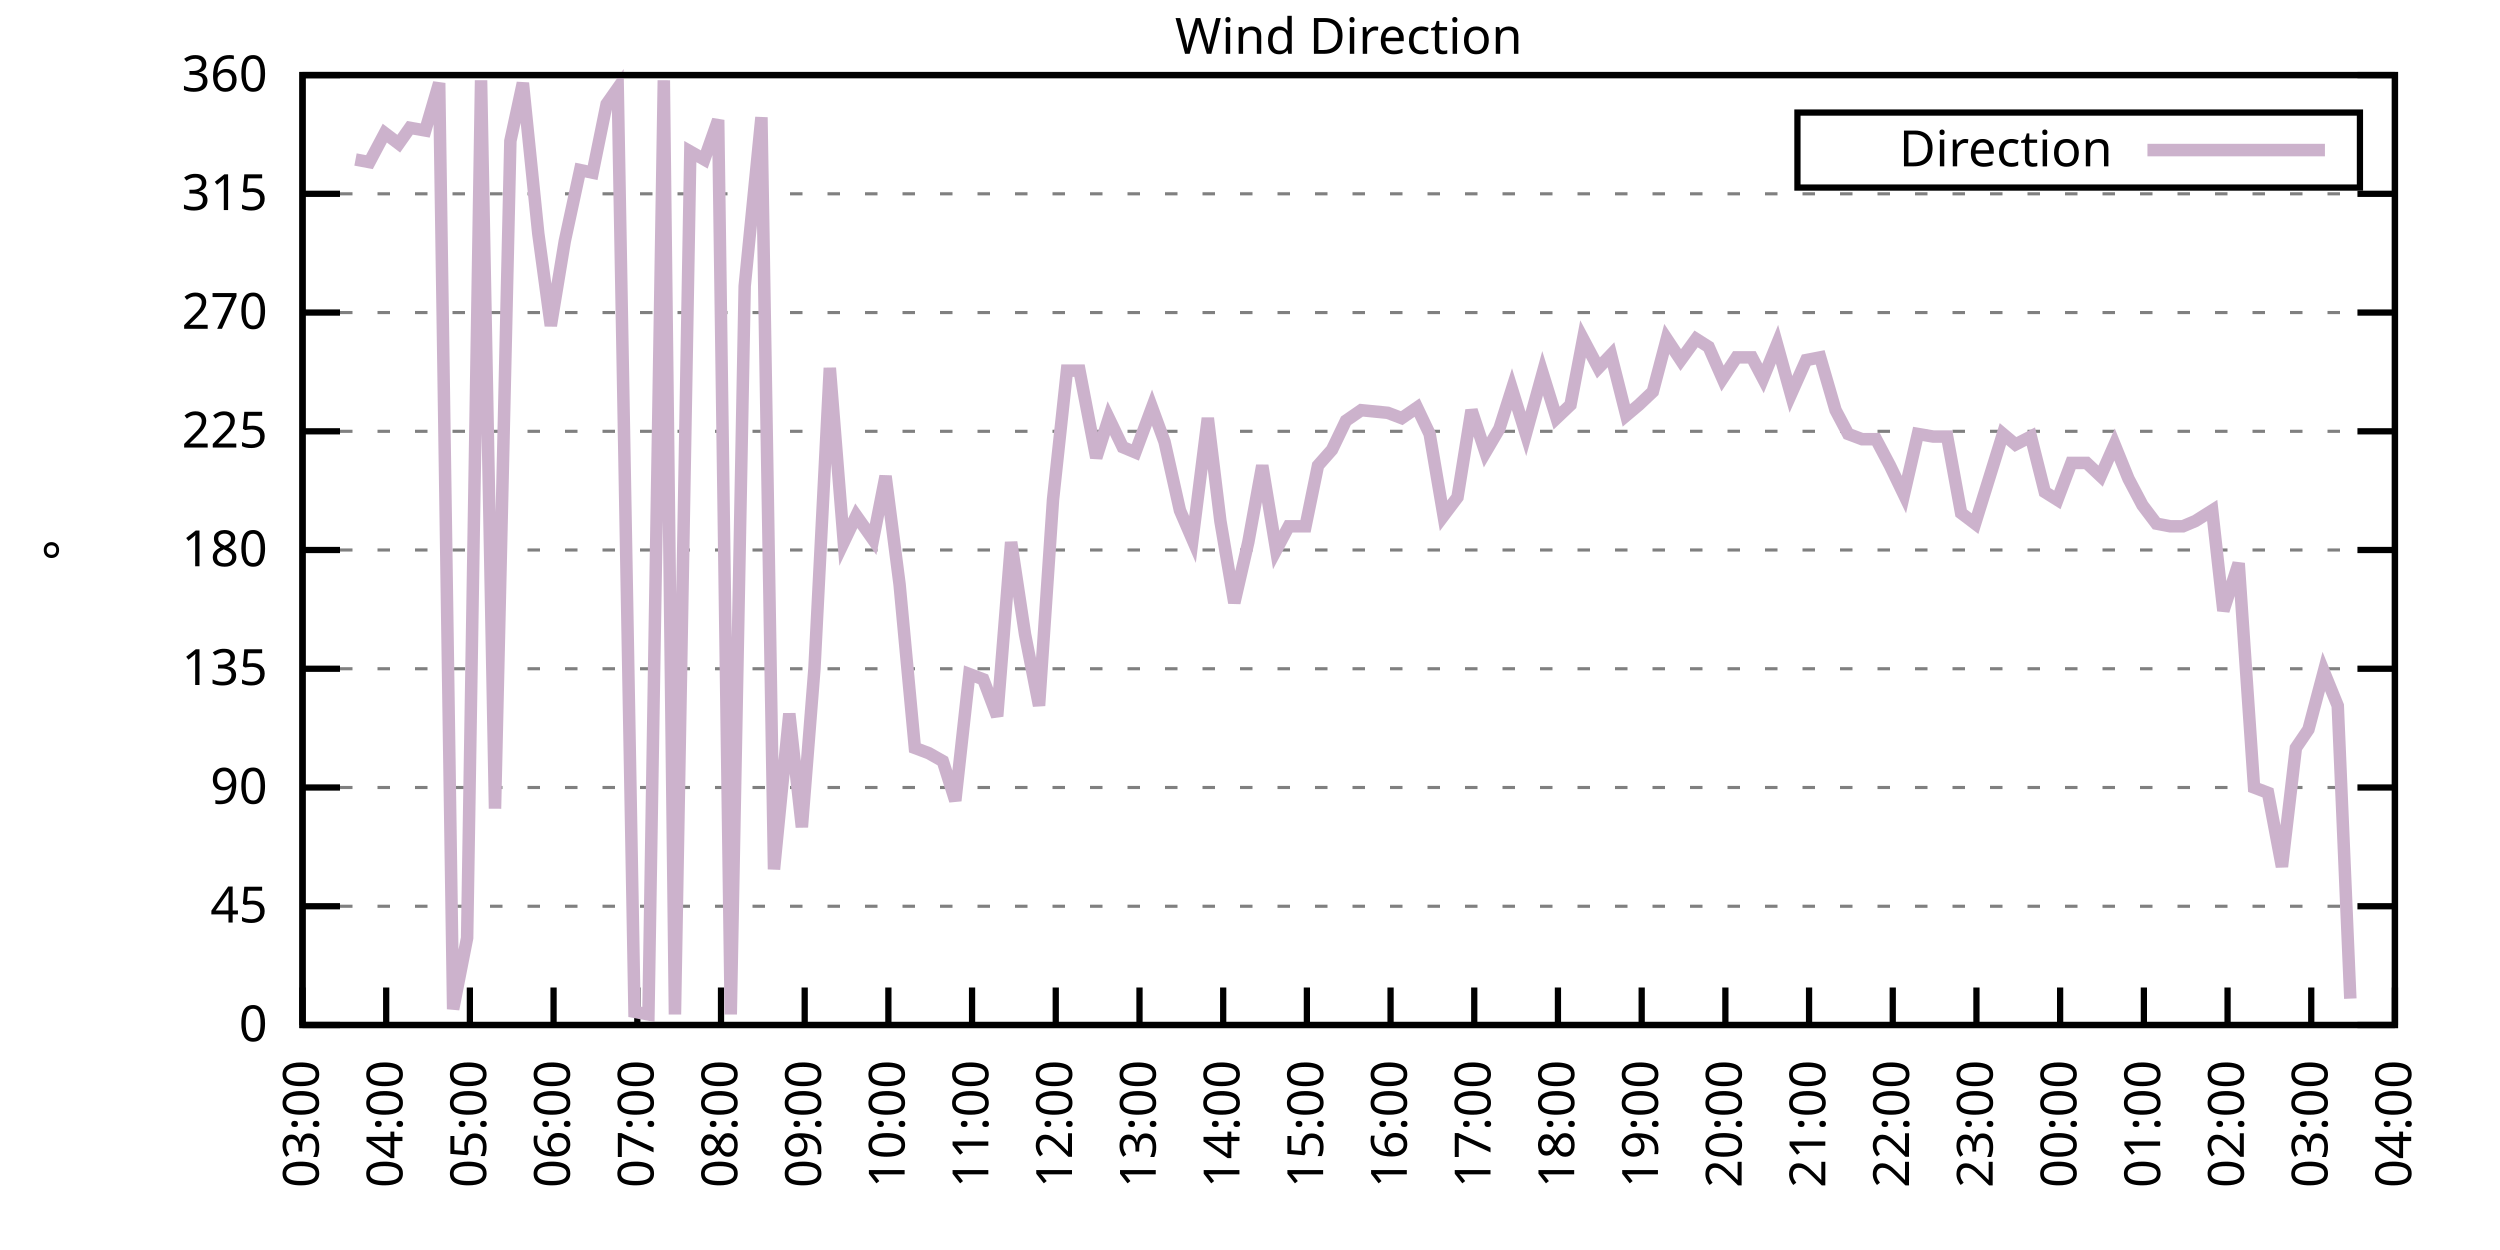
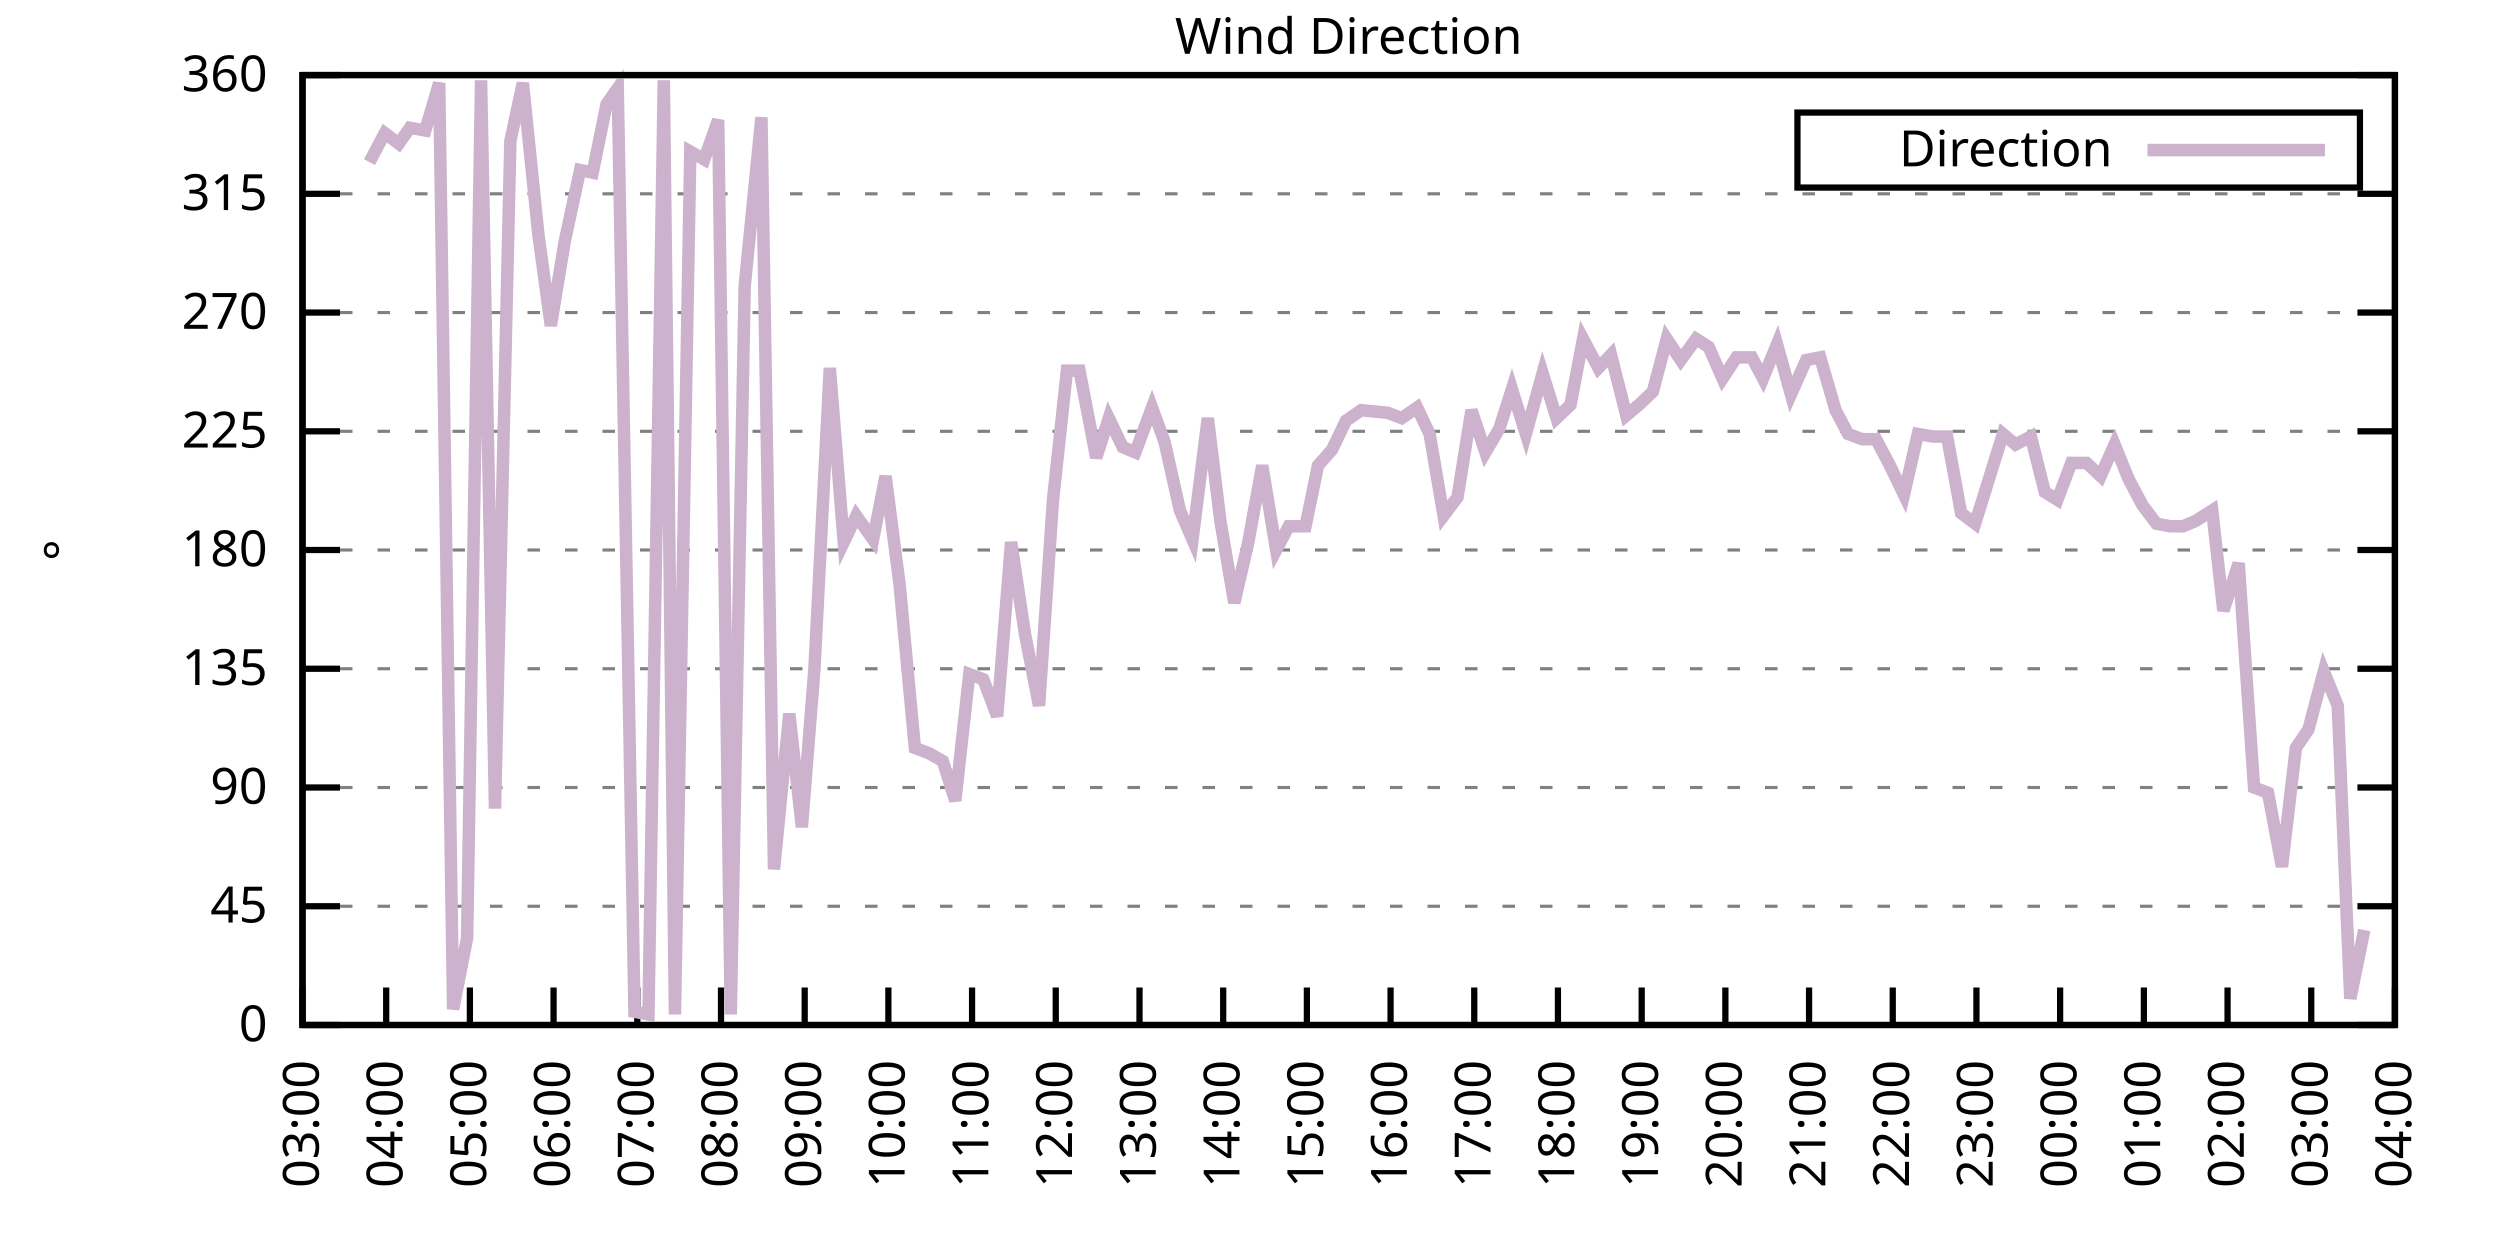
<svg xmlns="http://www.w3.org/2000/svg" xmlns:xlink="http://www.w3.org/1999/xlink" width="400" height="200" viewBox="0 0 400 200">
  <g id="gnuplot_canvas">
    <rect x="0" y="0" width="400" height="200" fill="none" />
    <defs>
      <circle id="gpDot" r="0.5" stroke-width="0.5" stroke="currentColor" />
      <path id="gpPt0" stroke-width="0.333" stroke="currentColor" d="M-1,0 h2 M0,-1 v2" />
      <path id="gpPt1" stroke-width="0.333" stroke="currentColor" d="M-1,-1 L1,1 M1,-1 L-1,1" />
      <path id="gpPt2" stroke-width="0.333" stroke="currentColor" d="M-1,0 L1,0 M0,-1 L0,1 M-1,-1 L1,1 M-1,1 L1,-1" />
      <rect id="gpPt3" stroke-width="0.333" stroke="currentColor" x="-1" y="-1" width="2" height="2" />
      <rect id="gpPt4" stroke-width="0.333" stroke="currentColor" fill="currentColor" x="-1" y="-1" width="2" height="2" />
      <circle id="gpPt5" stroke-width="0.333" stroke="currentColor" cx="0" cy="0" r="1" />
      <use xlink:href="#gpPt5" id="gpPt6" fill="currentColor" stroke="none" />
      <path id="gpPt7" stroke-width="0.333" stroke="currentColor" d="M0,-1.33 L-1.33,0.67 L1.33,0.67 z" />
      <use xlink:href="#gpPt7" id="gpPt8" fill="currentColor" stroke="none" />
      <use xlink:href="#gpPt7" id="gpPt9" stroke="currentColor" transform="rotate(180)" />
      <use xlink:href="#gpPt9" id="gpPt10" fill="currentColor" stroke="none" />
      <use xlink:href="#gpPt3" id="gpPt11" stroke="currentColor" transform="rotate(45)" />
      <use xlink:href="#gpPt11" id="gpPt12" fill="currentColor" stroke="none" />
      <path id="gpPt13" stroke-width="0.333" stroke="currentColor" d="M0,1.330 L1.265,0.411 L0.782,-1.067 L-0.782,-1.076 L-1.265,0.411 z" />
      <use xlink:href="#gpPt13" id="gpPt14" fill="currentColor" stroke="none" />
      <filter id="textbox" filterUnits="objectBoundingBox" x="0" y="0" height="1" width="1">
        <feFlood flood-color="white" flood-opacity="1" result="bgnd" />
        <feComposite in="SourceGraphic" in2="bgnd" operator="atop" />
      </filter>
      <filter id="greybox" filterUnits="objectBoundingBox" x="0" y="0" height="1" width="1">
        <feFlood flood-color="lightgrey" flood-opacity="1" result="grey" />
        <feComposite in="SourceGraphic" in2="grey" operator="atop" />
      </filter>
    </defs>
    <g fill="none" color="white" stroke="currentColor" stroke-width="1.00" stroke-linecap="butt" stroke-linejoin="miter">
</g>
    <g fill="none" color="black" stroke="currentColor" stroke-width="1.00" stroke-linecap="butt" stroke-linejoin="miter">
      <g stroke="none" shape-rendering="crispEdges">
        <polygon fill="rgb(255, 255, 255)" points="48.40,164.00 383.18,164.00 383.18,12.02 48.40,12.02 " />
      </g>
    </g>
    <g fill="none" color="black" stroke="currentColor" stroke-width="1.00" stroke-linecap="butt" stroke-linejoin="miter">
</g>
    <g fill="none" color="black" stroke="black" stroke-width="0.50" stroke-linecap="butt" stroke-linejoin="miter">
</g>
    <g fill="none" color="gray" stroke="currentColor" stroke-width="0.50" stroke-linecap="butt" stroke-linejoin="miter">
      <path stroke="gray" stroke-dasharray="2,4" class="gridline" d="M48.40,164.00 L383.19,164.00  " />
    </g>
    <g fill="none" color="gray" stroke="gray" stroke-width="1.00" stroke-linecap="butt" stroke-linejoin="miter">
</g>
    <g fill="none" color="black" stroke="currentColor" stroke-width="1.00" stroke-linecap="butt" stroke-linejoin="miter">
      <path stroke="black" d="M48.40,164.00 L54.40,164.00 M383.19,164.00 L377.19,164.00  " />
      <g transform="translate(42.80,166.60)" stroke="none" fill="black" font-family="Sans" font-size="8.00" text-anchor="end">
        <text>
          <tspan font-family="Sans"> 0</tspan>
        </text>
      </g>
    </g>
    <g fill="none" color="black" stroke="currentColor" stroke-width="1.00" stroke-linecap="butt" stroke-linejoin="miter">
</g>
    <g fill="none" color="black" stroke="black" stroke-width="0.50" stroke-linecap="butt" stroke-linejoin="miter">
</g>
    <g fill="none" color="gray" stroke="currentColor" stroke-width="0.50" stroke-linecap="butt" stroke-linejoin="miter">
      <path stroke="gray" stroke-dasharray="2,4" class="gridline" d="M48.40,145.00 L383.19,145.00  " />
    </g>
    <g fill="none" color="gray" stroke="gray" stroke-width="1.00" stroke-linecap="butt" stroke-linejoin="miter">
</g>
    <g fill="none" color="black" stroke="currentColor" stroke-width="1.00" stroke-linecap="butt" stroke-linejoin="miter">
      <path stroke="black" d="M48.40,145.00 L54.40,145.00 M383.19,145.00 L377.19,145.00  " />
      <g transform="translate(42.80,147.60)" stroke="none" fill="black" font-family="Sans" font-size="8.00" text-anchor="end">
        <text>
          <tspan font-family="Sans"> 45</tspan>
        </text>
      </g>
    </g>
    <g fill="none" color="black" stroke="currentColor" stroke-width="1.00" stroke-linecap="butt" stroke-linejoin="miter">
</g>
    <g fill="none" color="black" stroke="black" stroke-width="0.50" stroke-linecap="butt" stroke-linejoin="miter">
</g>
    <g fill="none" color="gray" stroke="currentColor" stroke-width="0.50" stroke-linecap="butt" stroke-linejoin="miter">
      <path stroke="gray" stroke-dasharray="2,4" class="gridline" d="M48.40,126.00 L383.19,126.00  " />
    </g>
    <g fill="none" color="gray" stroke="gray" stroke-width="1.00" stroke-linecap="butt" stroke-linejoin="miter">
</g>
    <g fill="none" color="black" stroke="currentColor" stroke-width="1.00" stroke-linecap="butt" stroke-linejoin="miter">
      <path stroke="black" d="M48.40,126.00 L54.40,126.00 M383.19,126.00 L377.19,126.00  " />
      <g transform="translate(42.80,128.60)" stroke="none" fill="black" font-family="Sans" font-size="8.00" text-anchor="end">
        <text>
          <tspan font-family="Sans"> 90</tspan>
        </text>
      </g>
    </g>
    <g fill="none" color="black" stroke="currentColor" stroke-width="1.00" stroke-linecap="butt" stroke-linejoin="miter">
</g>
    <g fill="none" color="black" stroke="black" stroke-width="0.50" stroke-linecap="butt" stroke-linejoin="miter">
</g>
    <g fill="none" color="gray" stroke="currentColor" stroke-width="0.50" stroke-linecap="butt" stroke-linejoin="miter">
      <path stroke="gray" stroke-dasharray="2,4" class="gridline" d="M48.40,107.00 L383.19,107.00  " />
    </g>
    <g fill="none" color="gray" stroke="gray" stroke-width="1.00" stroke-linecap="butt" stroke-linejoin="miter">
</g>
    <g fill="none" color="black" stroke="currentColor" stroke-width="1.00" stroke-linecap="butt" stroke-linejoin="miter">
      <path stroke="black" d="M48.40,107.00 L54.40,107.00 M383.19,107.00 L377.19,107.00  " />
      <g transform="translate(42.80,109.60)" stroke="none" fill="black" font-family="Sans" font-size="8.00" text-anchor="end">
        <text>
          <tspan font-family="Sans"> 135</tspan>
        </text>
      </g>
    </g>
    <g fill="none" color="black" stroke="currentColor" stroke-width="1.00" stroke-linecap="butt" stroke-linejoin="miter">
</g>
    <g fill="none" color="black" stroke="black" stroke-width="0.50" stroke-linecap="butt" stroke-linejoin="miter">
</g>
    <g fill="none" color="gray" stroke="currentColor" stroke-width="0.50" stroke-linecap="butt" stroke-linejoin="miter">
      <path stroke="gray" stroke-dasharray="2,4" class="gridline" d="M48.40,88.00 L383.19,88.00  " />
    </g>
    <g fill="none" color="gray" stroke="gray" stroke-width="1.00" stroke-linecap="butt" stroke-linejoin="miter">
</g>
    <g fill="none" color="black" stroke="currentColor" stroke-width="1.00" stroke-linecap="butt" stroke-linejoin="miter">
      <path stroke="black" d="M48.40,88.00 L54.40,88.00 M383.19,88.00 L377.19,88.00  " />
      <g transform="translate(42.80,90.60)" stroke="none" fill="black" font-family="Sans" font-size="8.00" text-anchor="end">
        <text>
          <tspan font-family="Sans"> 180</tspan>
        </text>
      </g>
    </g>
    <g fill="none" color="black" stroke="currentColor" stroke-width="1.00" stroke-linecap="butt" stroke-linejoin="miter">
</g>
    <g fill="none" color="black" stroke="black" stroke-width="0.50" stroke-linecap="butt" stroke-linejoin="miter">
</g>
    <g fill="none" color="gray" stroke="currentColor" stroke-width="0.50" stroke-linecap="butt" stroke-linejoin="miter">
      <path stroke="gray" stroke-dasharray="2,4" class="gridline" d="M48.40,69.01 L383.19,69.01  " />
    </g>
    <g fill="none" color="gray" stroke="gray" stroke-width="1.00" stroke-linecap="butt" stroke-linejoin="miter">
</g>
    <g fill="none" color="black" stroke="currentColor" stroke-width="1.00" stroke-linecap="butt" stroke-linejoin="miter">
      <path stroke="black" d="M48.40,69.01 L54.40,69.01 M383.19,69.01 L377.19,69.01  " />
      <g transform="translate(42.80,71.61)" stroke="none" fill="black" font-family="Sans" font-size="8.00" text-anchor="end">
        <text>
          <tspan font-family="Sans"> 225</tspan>
        </text>
      </g>
    </g>
    <g fill="none" color="black" stroke="currentColor" stroke-width="1.00" stroke-linecap="butt" stroke-linejoin="miter">
</g>
    <g fill="none" color="black" stroke="black" stroke-width="0.50" stroke-linecap="butt" stroke-linejoin="miter">
</g>
    <g fill="none" color="gray" stroke="currentColor" stroke-width="0.50" stroke-linecap="butt" stroke-linejoin="miter">
      <path stroke="gray" stroke-dasharray="2,4" class="gridline" d="M48.40,50.01 L383.19,50.01  " />
    </g>
    <g fill="none" color="gray" stroke="gray" stroke-width="1.00" stroke-linecap="butt" stroke-linejoin="miter">
</g>
    <g fill="none" color="black" stroke="currentColor" stroke-width="1.00" stroke-linecap="butt" stroke-linejoin="miter">
      <path stroke="black" d="M48.40,50.01 L54.40,50.01 M383.19,50.01 L377.19,50.01  " />
      <g transform="translate(42.80,52.61)" stroke="none" fill="black" font-family="Sans" font-size="8.00" text-anchor="end">
        <text>
          <tspan font-family="Sans"> 270</tspan>
        </text>
      </g>
    </g>
    <g fill="none" color="black" stroke="currentColor" stroke-width="1.00" stroke-linecap="butt" stroke-linejoin="miter">
</g>
    <g fill="none" color="black" stroke="black" stroke-width="0.50" stroke-linecap="butt" stroke-linejoin="miter">
</g>
    <g fill="none" color="gray" stroke="currentColor" stroke-width="0.50" stroke-linecap="butt" stroke-linejoin="miter">
      <path stroke="gray" stroke-dasharray="2,4" class="gridline" d="M48.40,31.01 L383.19,31.01  " />
    </g>
    <g fill="none" color="gray" stroke="gray" stroke-width="1.00" stroke-linecap="butt" stroke-linejoin="miter">
</g>
    <g fill="none" color="black" stroke="currentColor" stroke-width="1.00" stroke-linecap="butt" stroke-linejoin="miter">
      <path stroke="black" d="M48.40,31.01 L54.40,31.01 M383.19,31.01 L377.19,31.01  " />
      <g transform="translate(42.80,33.61)" stroke="none" fill="black" font-family="Sans" font-size="8.00" text-anchor="end">
        <text>
          <tspan font-family="Sans"> 315</tspan>
        </text>
      </g>
    </g>
    <g fill="none" color="black" stroke="currentColor" stroke-width="1.00" stroke-linecap="butt" stroke-linejoin="miter">
</g>
    <g fill="none" color="black" stroke="black" stroke-width="0.50" stroke-linecap="butt" stroke-linejoin="miter">
</g>
    <g fill="none" color="gray" stroke="currentColor" stroke-width="0.50" stroke-linecap="butt" stroke-linejoin="miter">
      <path stroke="gray" stroke-dasharray="2,4" class="gridline" d="M48.40,12.01 L383.19,12.01  " />
    </g>
    <g fill="none" color="gray" stroke="gray" stroke-width="1.00" stroke-linecap="butt" stroke-linejoin="miter">
</g>
    <g fill="none" color="black" stroke="currentColor" stroke-width="1.00" stroke-linecap="butt" stroke-linejoin="miter">
      <path stroke="black" d="M48.40,12.01 L54.40,12.01 M383.19,12.01 L377.19,12.01  " />
      <g transform="translate(42.80,14.61)" stroke="none" fill="black" font-family="Sans" font-size="8.00" text-anchor="end">
        <text>
          <tspan font-family="Sans"> 360</tspan>
        </text>
      </g>
    </g>
    <g fill="none" color="black" stroke="currentColor" stroke-width="1.00" stroke-linecap="butt" stroke-linejoin="miter">
      <path stroke="black" d="M48.40,164.00 L48.40,158.00  " />
      <g transform="translate(51.00,169.60) rotate(270.00)" stroke="none" fill="black" font-family="Sans" font-size="8.00" text-anchor="end">
        <text>
          <tspan font-family="Sans">03:00</tspan>
        </text>
      </g>
    </g>
    <g fill="none" color="black" stroke="currentColor" stroke-width="1.00" stroke-linecap="butt" stroke-linejoin="miter">
      <path stroke="black" d="M61.79,164.00 L61.79,158.00  " />
      <g transform="translate(64.39,169.60) rotate(270.00)" stroke="none" fill="black" font-family="Sans" font-size="8.00" text-anchor="end">
        <text>
          <tspan font-family="Sans">04:00</tspan>
        </text>
      </g>
    </g>
    <g fill="none" color="black" stroke="currentColor" stroke-width="1.00" stroke-linecap="butt" stroke-linejoin="miter">
      <path stroke="black" d="M75.18,164.00 L75.18,158.00  " />
      <g transform="translate(77.78,169.60) rotate(270.00)" stroke="none" fill="black" font-family="Sans" font-size="8.00" text-anchor="end">
        <text>
          <tspan font-family="Sans">05:00</tspan>
        </text>
      </g>
    </g>
    <g fill="none" color="black" stroke="currentColor" stroke-width="1.00" stroke-linecap="butt" stroke-linejoin="miter">
      <path stroke="black" d="M88.57,164.00 L88.57,158.00  " />
      <g transform="translate(91.17,169.60) rotate(270.00)" stroke="none" fill="black" font-family="Sans" font-size="8.00" text-anchor="end">
        <text>
          <tspan font-family="Sans">06:00</tspan>
        </text>
      </g>
    </g>
    <g fill="none" color="black" stroke="currentColor" stroke-width="1.00" stroke-linecap="butt" stroke-linejoin="miter">
      <path stroke="black" d="M101.97,164.00 L101.97,158.00  " />
      <g transform="translate(104.57,169.60) rotate(270.00)" stroke="none" fill="black" font-family="Sans" font-size="8.00" text-anchor="end">
        <text>
          <tspan font-family="Sans">07:00</tspan>
        </text>
      </g>
    </g>
    <g fill="none" color="black" stroke="currentColor" stroke-width="1.00" stroke-linecap="butt" stroke-linejoin="miter">
      <path stroke="black" d="M115.36,164.00 L115.36,158.00  " />
      <g transform="translate(117.96,169.60) rotate(270.00)" stroke="none" fill="black" font-family="Sans" font-size="8.00" text-anchor="end">
        <text>
          <tspan font-family="Sans">08:00</tspan>
        </text>
      </g>
    </g>
    <g fill="none" color="black" stroke="currentColor" stroke-width="1.00" stroke-linecap="butt" stroke-linejoin="miter">
      <path stroke="black" d="M128.75,164.00 L128.75,158.00  " />
      <g transform="translate(131.35,169.60) rotate(270.00)" stroke="none" fill="black" font-family="Sans" font-size="8.00" text-anchor="end">
        <text>
          <tspan font-family="Sans">09:00</tspan>
        </text>
      </g>
    </g>
    <g fill="none" color="black" stroke="currentColor" stroke-width="1.00" stroke-linecap="butt" stroke-linejoin="miter">
      <path stroke="black" d="M142.14,164.00 L142.14,158.00  " />
      <g transform="translate(144.74,169.60) rotate(270.00)" stroke="none" fill="black" font-family="Sans" font-size="8.00" text-anchor="end">
        <text>
          <tspan font-family="Sans">10:00</tspan>
        </text>
      </g>
    </g>
    <g fill="none" color="black" stroke="currentColor" stroke-width="1.00" stroke-linecap="butt" stroke-linejoin="miter">
      <path stroke="black" d="M155.53,164.00 L155.53,158.00  " />
      <g transform="translate(158.13,169.60) rotate(270.00)" stroke="none" fill="black" font-family="Sans" font-size="8.00" text-anchor="end">
        <text>
          <tspan font-family="Sans">11:00</tspan>
        </text>
      </g>
    </g>
    <g fill="none" color="black" stroke="currentColor" stroke-width="1.00" stroke-linecap="butt" stroke-linejoin="miter">
      <path stroke="black" d="M168.92,164.00 L168.92,158.00  " />
      <g transform="translate(171.52,169.60) rotate(270.00)" stroke="none" fill="black" font-family="Sans" font-size="8.00" text-anchor="end">
        <text>
          <tspan font-family="Sans">12:00</tspan>
        </text>
      </g>
    </g>
    <g fill="none" color="black" stroke="currentColor" stroke-width="1.00" stroke-linecap="butt" stroke-linejoin="miter">
      <path stroke="black" d="M182.32,164.00 L182.32,158.00  " />
      <g transform="translate(184.92,169.60) rotate(270.00)" stroke="none" fill="black" font-family="Sans" font-size="8.00" text-anchor="end">
        <text>
          <tspan font-family="Sans">13:00</tspan>
        </text>
      </g>
    </g>
    <g fill="none" color="black" stroke="currentColor" stroke-width="1.00" stroke-linecap="butt" stroke-linejoin="miter">
      <path stroke="black" d="M195.71,164.00 L195.71,158.00  " />
      <g transform="translate(198.31,169.60) rotate(270.00)" stroke="none" fill="black" font-family="Sans" font-size="8.00" text-anchor="end">
        <text>
          <tspan font-family="Sans">14:00</tspan>
        </text>
      </g>
    </g>
    <g fill="none" color="black" stroke="currentColor" stroke-width="1.00" stroke-linecap="butt" stroke-linejoin="miter">
      <path stroke="black" d="M209.10,164.00 L209.10,158.00  " />
      <g transform="translate(211.70,169.60) rotate(270.00)" stroke="none" fill="black" font-family="Sans" font-size="8.00" text-anchor="end">
        <text>
          <tspan font-family="Sans">15:00</tspan>
        </text>
      </g>
    </g>
    <g fill="none" color="black" stroke="currentColor" stroke-width="1.00" stroke-linecap="butt" stroke-linejoin="miter">
      <path stroke="black" d="M222.49,164.00 L222.49,158.00  " />
      <g transform="translate(225.09,169.60) rotate(270.00)" stroke="none" fill="black" font-family="Sans" font-size="8.00" text-anchor="end">
        <text>
          <tspan font-family="Sans">16:00</tspan>
        </text>
      </g>
    </g>
    <g fill="none" color="black" stroke="currentColor" stroke-width="1.00" stroke-linecap="butt" stroke-linejoin="miter">
      <path stroke="black" d="M235.88,164.00 L235.88,158.00  " />
      <g transform="translate(238.48,169.60) rotate(270.00)" stroke="none" fill="black" font-family="Sans" font-size="8.00" text-anchor="end">
        <text>
          <tspan font-family="Sans">17:00</tspan>
        </text>
      </g>
    </g>
    <g fill="none" color="black" stroke="currentColor" stroke-width="1.00" stroke-linecap="butt" stroke-linejoin="miter">
      <path stroke="black" d="M249.27,164.00 L249.27,158.00  " />
      <g transform="translate(251.87,169.60) rotate(270.00)" stroke="none" fill="black" font-family="Sans" font-size="8.00" text-anchor="end">
        <text>
          <tspan font-family="Sans">18:00</tspan>
        </text>
      </g>
    </g>
    <g fill="none" color="black" stroke="currentColor" stroke-width="1.00" stroke-linecap="butt" stroke-linejoin="miter">
      <path stroke="black" d="M262.67,164.00 L262.67,158.00  " />
      <g transform="translate(265.27,169.60) rotate(270.00)" stroke="none" fill="black" font-family="Sans" font-size="8.00" text-anchor="end">
        <text>
          <tspan font-family="Sans">19:00</tspan>
        </text>
      </g>
    </g>
    <g fill="none" color="black" stroke="currentColor" stroke-width="1.00" stroke-linecap="butt" stroke-linejoin="miter">
      <path stroke="black" d="M276.06,164.00 L276.06,158.00  " />
      <g transform="translate(278.66,169.60) rotate(270.00)" stroke="none" fill="black" font-family="Sans" font-size="8.00" text-anchor="end">
        <text>
          <tspan font-family="Sans">20:00</tspan>
        </text>
      </g>
    </g>
    <g fill="none" color="black" stroke="currentColor" stroke-width="1.00" stroke-linecap="butt" stroke-linejoin="miter">
      <path stroke="black" d="M289.45,164.00 L289.45,158.00  " />
      <g transform="translate(292.05,169.60) rotate(270.00)" stroke="none" fill="black" font-family="Sans" font-size="8.00" text-anchor="end">
        <text>
          <tspan font-family="Sans">21:00</tspan>
        </text>
      </g>
    </g>
    <g fill="none" color="black" stroke="currentColor" stroke-width="1.00" stroke-linecap="butt" stroke-linejoin="miter">
      <path stroke="black" d="M302.84,164.00 L302.84,158.00  " />
      <g transform="translate(305.44,169.60) rotate(270.00)" stroke="none" fill="black" font-family="Sans" font-size="8.00" text-anchor="end">
        <text>
          <tspan font-family="Sans">22:00</tspan>
        </text>
      </g>
    </g>
    <g fill="none" color="black" stroke="currentColor" stroke-width="1.00" stroke-linecap="butt" stroke-linejoin="miter">
      <path stroke="black" d="M316.23,164.00 L316.23,158.00  " />
      <g transform="translate(318.83,169.60) rotate(270.00)" stroke="none" fill="black" font-family="Sans" font-size="8.00" text-anchor="end">
        <text>
          <tspan font-family="Sans">23:00</tspan>
        </text>
      </g>
    </g>
    <g fill="none" color="black" stroke="currentColor" stroke-width="1.00" stroke-linecap="butt" stroke-linejoin="miter">
      <path stroke="black" d="M329.62,164.00 L329.62,158.00  " />
      <g transform="translate(332.22,169.60) rotate(270.00)" stroke="none" fill="black" font-family="Sans" font-size="8.00" text-anchor="end">
        <text>
          <tspan font-family="Sans">00:00</tspan>
        </text>
      </g>
    </g>
    <g fill="none" color="black" stroke="currentColor" stroke-width="1.00" stroke-linecap="butt" stroke-linejoin="miter">
      <path stroke="black" d="M343.02,164.00 L343.02,158.00  " />
      <g transform="translate(345.62,169.60) rotate(270.00)" stroke="none" fill="black" font-family="Sans" font-size="8.00" text-anchor="end">
        <text>
          <tspan font-family="Sans">01:00</tspan>
        </text>
      </g>
    </g>
    <g fill="none" color="black" stroke="currentColor" stroke-width="1.00" stroke-linecap="butt" stroke-linejoin="miter">
      <path stroke="black" d="M356.41,164.00 L356.41,158.00  " />
      <g transform="translate(359.01,169.60) rotate(270.00)" stroke="none" fill="black" font-family="Sans" font-size="8.00" text-anchor="end">
        <text>
          <tspan font-family="Sans">02:00</tspan>
        </text>
      </g>
    </g>
    <g fill="none" color="black" stroke="currentColor" stroke-width="1.00" stroke-linecap="butt" stroke-linejoin="miter">
      <path stroke="black" d="M369.80,164.00 L369.80,158.00  " />
      <g transform="translate(372.40,169.60) rotate(270.00)" stroke="none" fill="black" font-family="Sans" font-size="8.00" text-anchor="end">
        <text>
          <tspan font-family="Sans">03:00</tspan>
        </text>
      </g>
    </g>
    <g fill="none" color="black" stroke="currentColor" stroke-width="1.00" stroke-linecap="butt" stroke-linejoin="miter">
      <path stroke="black" d="M383.19,164.00 L383.19,158.00  " />
      <g transform="translate(385.79,169.60) rotate(270.00)" stroke="none" fill="black" font-family="Sans" font-size="8.00" text-anchor="end">
        <text>
          <tspan font-family="Sans">04:00</tspan>
        </text>
      </g>
    </g>
    <g fill="none" color="black" stroke="currentColor" stroke-width="1.00" stroke-linecap="butt" stroke-linejoin="miter">
</g>
    <g fill="none" color="black" stroke="currentColor" stroke-width="1.00" stroke-linecap="butt" stroke-linejoin="miter">
      <path stroke="black" d="M48.40,12.01 L48.40,164.00 L383.19,164.00 L383.19,12.01 L48.40,12.01 Z  " />
    </g>
    <g fill="none" color="black" stroke="currentColor" stroke-width="1.00" stroke-linecap="butt" stroke-linejoin="miter">
</g>
    <g fill="none" color="black" stroke="currentColor" stroke-width="1.00" stroke-linecap="butt" stroke-linejoin="miter">
      <path stroke="black" d="M287.59,30.01 L287.59,18.01 L377.59,18.01 L377.59,30.01 L287.59,30.01 Z  " />
    </g>
    <g id="Wind_direction_plot_1">
      <g fill="none" color="white" stroke="black" stroke-width="2.00" stroke-linecap="butt" stroke-linejoin="miter">
</g>
      <g fill="none" color="black" stroke="currentColor" stroke-width="2.00" stroke-linecap="butt" stroke-linejoin="miter">
        <g transform="translate(337.99,26.61)" stroke="none" fill="black" font-family="Sans" font-size="8.00" text-anchor="end">
          <text>
            <tspan font-family="Sans">Direction</tspan>
          </text>
        </g>
      </g>
      <g fill="none" color="black" stroke="currentColor" stroke-width="2.00" stroke-linecap="butt" stroke-linejoin="miter">
-         <path stroke="rgb(204, 178, 204)" d="M343.59,24.01 L371.99,24.01 M56.88,25.52 L59.11,25.94 L61.57,21.30 L63.80,22.99 L65.59,20.45 L68.04,20.88   L70.27,13.28 L72.50,161.47 L74.74,150.07 L76.97,12.85 L79.20,129.38 L81.66,22.56 L83.66,13.28 L86.12,37.34   L88.13,52.12 L90.36,38.61 L92.82,27.21 L94.82,27.63 L97.06,16.65 L98.84,14.12 L101.52,161.89 L103.75,162.31   L106.21,12.85 L107.99,162.31 L110.45,24.25 L112.68,25.52 L114.91,19.19 L116.92,162.31 L119.15,45.79 L121.83,18.77   L123.84,139.09 L126.29,114.18 L128.30,132.34 L130.31,107.00 L132.77,58.87 L135.00,86.74 L137.01,82.52 L139.69,86.32   L141.69,76.18 L143.93,93.49 L146.38,119.67 L148.61,120.51 L150.85,121.78 L152.85,128.11 L155.09,107.85 L157.32,108.69   L159.55,114.60 L161.78,86.74 L164.01,101.52 L166.25,112.91 L168.48,79.98 L170.71,59.30 L172.72,59.30 L175.40,73.23   L177.41,66.90 L179.64,71.54 L181.65,72.38 L184.32,65.21 L186.33,70.70 L188.79,81.67 L190.80,86.32 L193.25,66.90   L195.26,83.36 L197.49,96.45 L199.73,86.74 L201.96,74.49 L204.19,88.00 L206.20,84.21 L208.88,84.21 L210.88,74.49   L213.12,71.96 L215.35,67.32 L217.80,65.63 L222.04,66.05 L224.28,66.90 L226.73,65.21 L228.74,69.43 L230.97,82.52   L233.20,79.56 L235.44,65.63 L237.67,72.38 L239.90,68.58 L241.91,62.25 L244.14,69.43 L246.82,59.72 L249.05,66.90   L251.28,64.78 L253.29,54.23 L255.75,58.87 L257.76,56.76 L260.21,66.47 L262.22,64.78 L264.45,62.67 L266.68,54.23   L268.92,57.61 L271.37,54.23 L273.38,55.50 L275.61,60.56 L277.84,57.18 L280.30,57.18 L282.08,60.56 L284.32,55.07   L286.55,63.10 L289.00,57.61 L291.23,57.18 L293.69,65.63 L295.70,69.43 L297.93,70.27 L300.16,70.27 L302.39,74.49   L304.63,79.14 L306.86,69.43 L309.31,69.85 L311.54,69.85 L313.78,82.09 L316.01,83.78 L318.24,76.61 L320.47,69.43   L322.48,71.12 L324.94,69.85 L327.17,78.72 L329.18,79.98 L331.41,74.07 L333.86,74.07 L336.10,76.18 L338.33,71.12   L340.56,76.61 L342.79,80.83 L345.02,83.78 L347.26,84.21 L349.26,84.21 L351.27,83.36 L353.95,81.67 L355.74,97.72   L358.19,90.12 L360.65,126.00 L362.88,126.85 L365.11,138.67 L367.34,119.67 L369.35,116.71 L371.81,107.43 L374.04,112.91   L376.05,159.78  " />
+         <path stroke="rgb(204, 178, 204)" d="M343.59,24.01 L371.99,24.01 M59.11,25.94 L61.57,21.30 L63.80,22.99 L65.59,20.45 L68.04,20.88 L70.27,13.28   L72.50,161.47 L74.74,150.07 L76.97,12.85 L79.20,129.38 L81.66,22.56 L83.66,13.28 L86.12,37.34 L88.13,52.12   L90.36,38.61 L92.82,27.21 L94.82,27.63 L97.06,16.65 L98.84,14.12 L101.52,161.89 L103.75,162.31 L106.21,12.85   L107.99,162.31 L110.45,24.25 L112.68,25.52 L114.91,19.19 L116.92,162.31 L119.15,45.79 L121.83,18.77 L123.84,139.09   L126.29,114.18 L128.30,132.34 L130.31,107.00 L132.77,58.87 L135.00,86.74 L137.01,82.52 L139.69,86.32 L141.69,76.18   L143.93,93.49 L146.38,119.67 L148.61,120.51 L150.85,121.78 L152.85,128.11 L155.09,107.85 L157.32,108.69 L159.55,114.60   L161.78,86.74 L164.01,101.52 L166.25,112.91 L168.48,79.98 L170.71,59.30 L172.72,59.30 L175.40,73.23 L177.41,66.90   L179.64,71.54 L181.65,72.38 L184.32,65.21 L186.33,70.70 L188.79,81.67 L190.80,86.32 L193.25,66.90 L195.26,83.36   L197.49,96.45 L199.73,86.74 L201.96,74.49 L204.19,88.00 L206.20,84.21 L208.88,84.21 L210.88,74.49 L213.12,71.96   L215.35,67.32 L217.80,65.63 L222.04,66.05 L224.28,66.90 L226.73,65.21 L228.74,69.43 L230.97,82.52 L233.20,79.56   L235.44,65.63 L237.67,72.38 L239.90,68.58 L241.91,62.25 L244.14,69.43 L246.82,59.72 L249.05,66.90 L251.28,64.78   L253.29,54.23 L255.75,58.87 L257.76,56.76 L260.21,66.47 L262.22,64.78 L264.45,62.67 L266.68,54.23 L268.92,57.61   L271.37,54.23 L273.38,55.50 L275.61,60.56 L277.84,57.18 L280.30,57.18 L282.08,60.56 L284.32,55.07 L286.55,63.10   L289.00,57.61 L291.23,57.18 L293.69,65.63 L295.70,69.43 L297.93,70.27 L300.16,70.27 L302.39,74.49 L304.63,79.14   L306.86,69.43 L309.31,69.85 L311.54,69.85 L313.78,82.09 L316.01,83.78 L318.24,76.61 L320.47,69.43 L322.48,71.12   L324.94,69.85 L327.17,78.72 L329.18,79.98 L331.41,74.07 L333.86,74.07 L336.10,76.18 L338.33,71.12 L340.56,76.61   L342.79,80.83 L345.02,83.78 L347.26,84.21 L349.26,84.21 L351.27,83.36 L353.95,81.67 L355.74,97.72 L358.19,90.12   L360.65,126.00 L362.88,126.85 L365.11,138.67 L367.34,119.67 L369.35,116.71 L371.81,107.43 L374.04,112.91 L376.05,159.78   L378.28,148.80  " />
      </g>
    </g>
    <g fill="none" color="black" stroke="currentColor" stroke-width="2.00" stroke-linecap="butt" stroke-linejoin="miter">
</g>
    <g fill="none" color="black" stroke="black" stroke-width="1.00" stroke-linecap="butt" stroke-linejoin="miter">
</g>
    <g fill="none" color="black" stroke="currentColor" stroke-width="1.00" stroke-linecap="butt" stroke-linejoin="miter">
      <path stroke="black" d="M48.40,12.01 L48.40,164.00 L383.19,164.00 L383.19,12.01 L48.40,12.01 Z  " />
      <g transform="translate(12.80,88.01) rotate(270.00)" stroke="none" fill="black" font-family="Sans" font-size="8.00" text-anchor="middle">
        <text>
          <tspan font-family="Sans">°</tspan>
        </text>
      </g>
    </g>
    <g fill="none" color="black" stroke="currentColor" stroke-width="1.00" stroke-linecap="butt" stroke-linejoin="miter">
</g>
    <g fill="none" color="black" stroke="currentColor" stroke-width="1.00" stroke-linecap="butt" stroke-linejoin="miter">
      <g transform="translate(215.79,8.61)" stroke="none" fill="black" font-family="Sans" font-size="8.00" text-anchor="middle">
        <text>
          <tspan font-family="Sans">Wind Direction</tspan>
        </text>
      </g>
    </g>
    <g fill="none" color="black" stroke="currentColor" stroke-width="1.00" stroke-linecap="butt" stroke-linejoin="miter">
</g>
  </g>
</svg>
